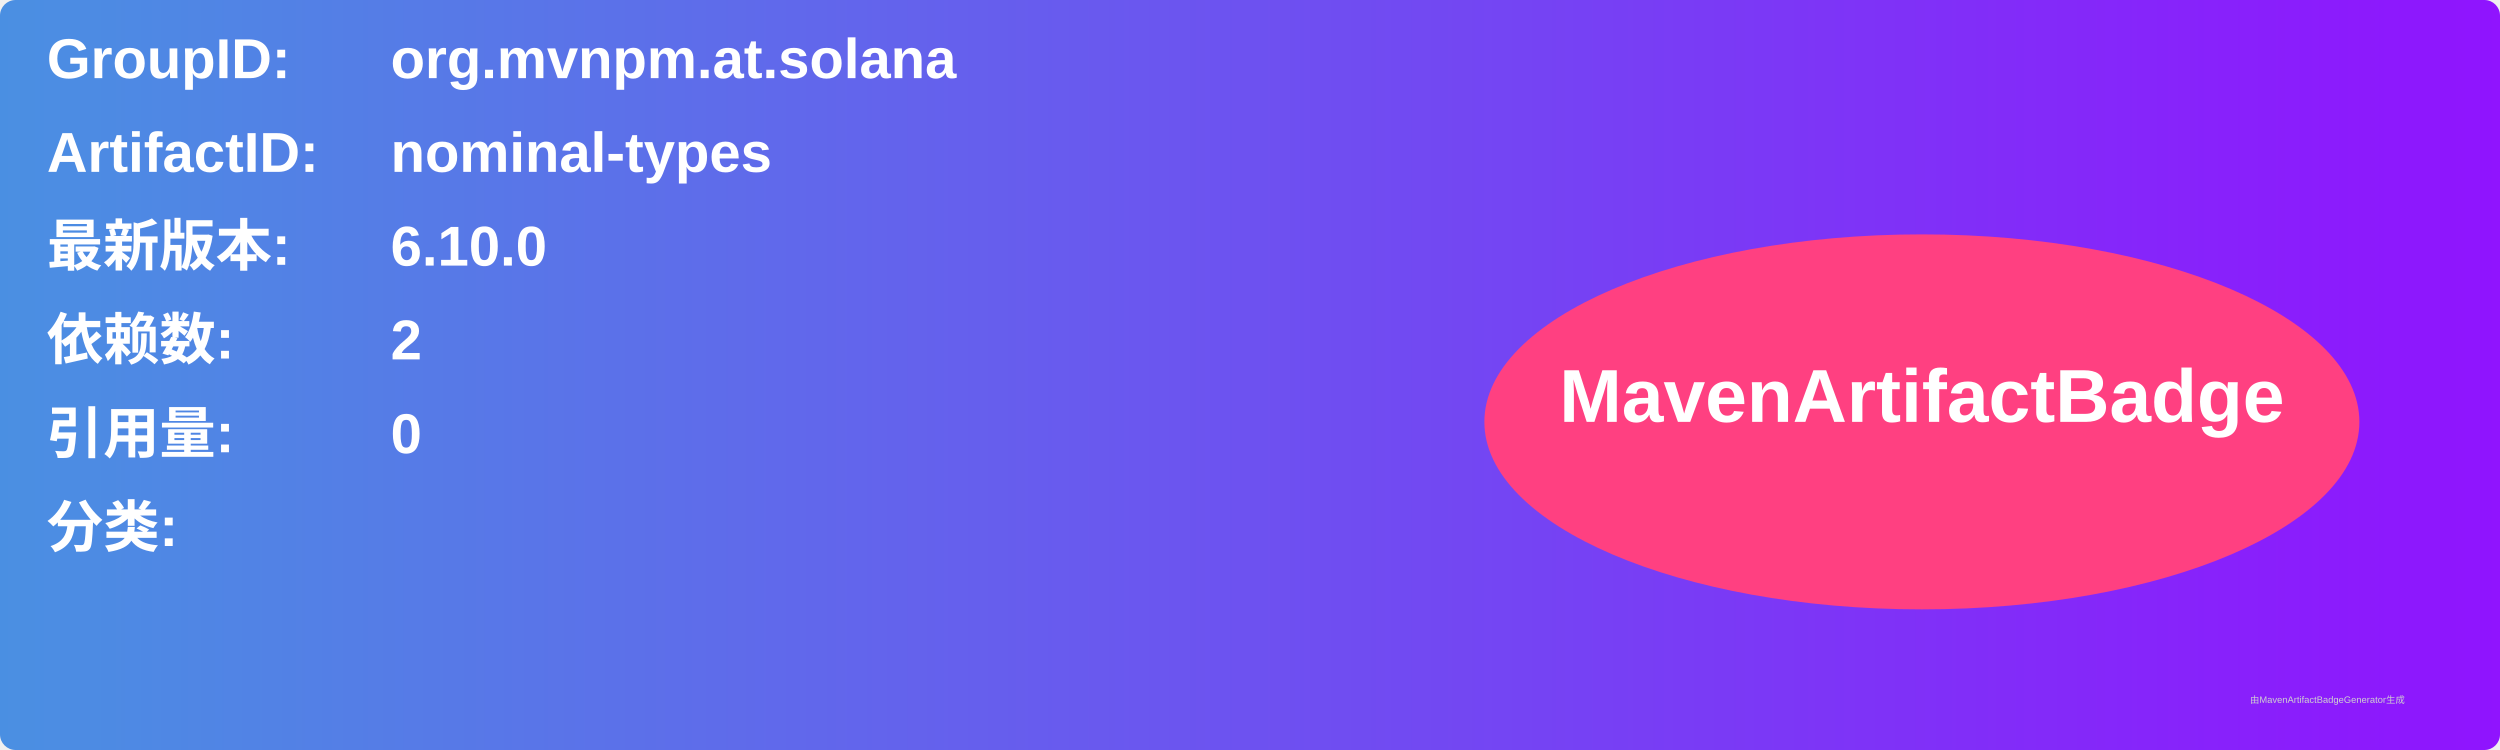
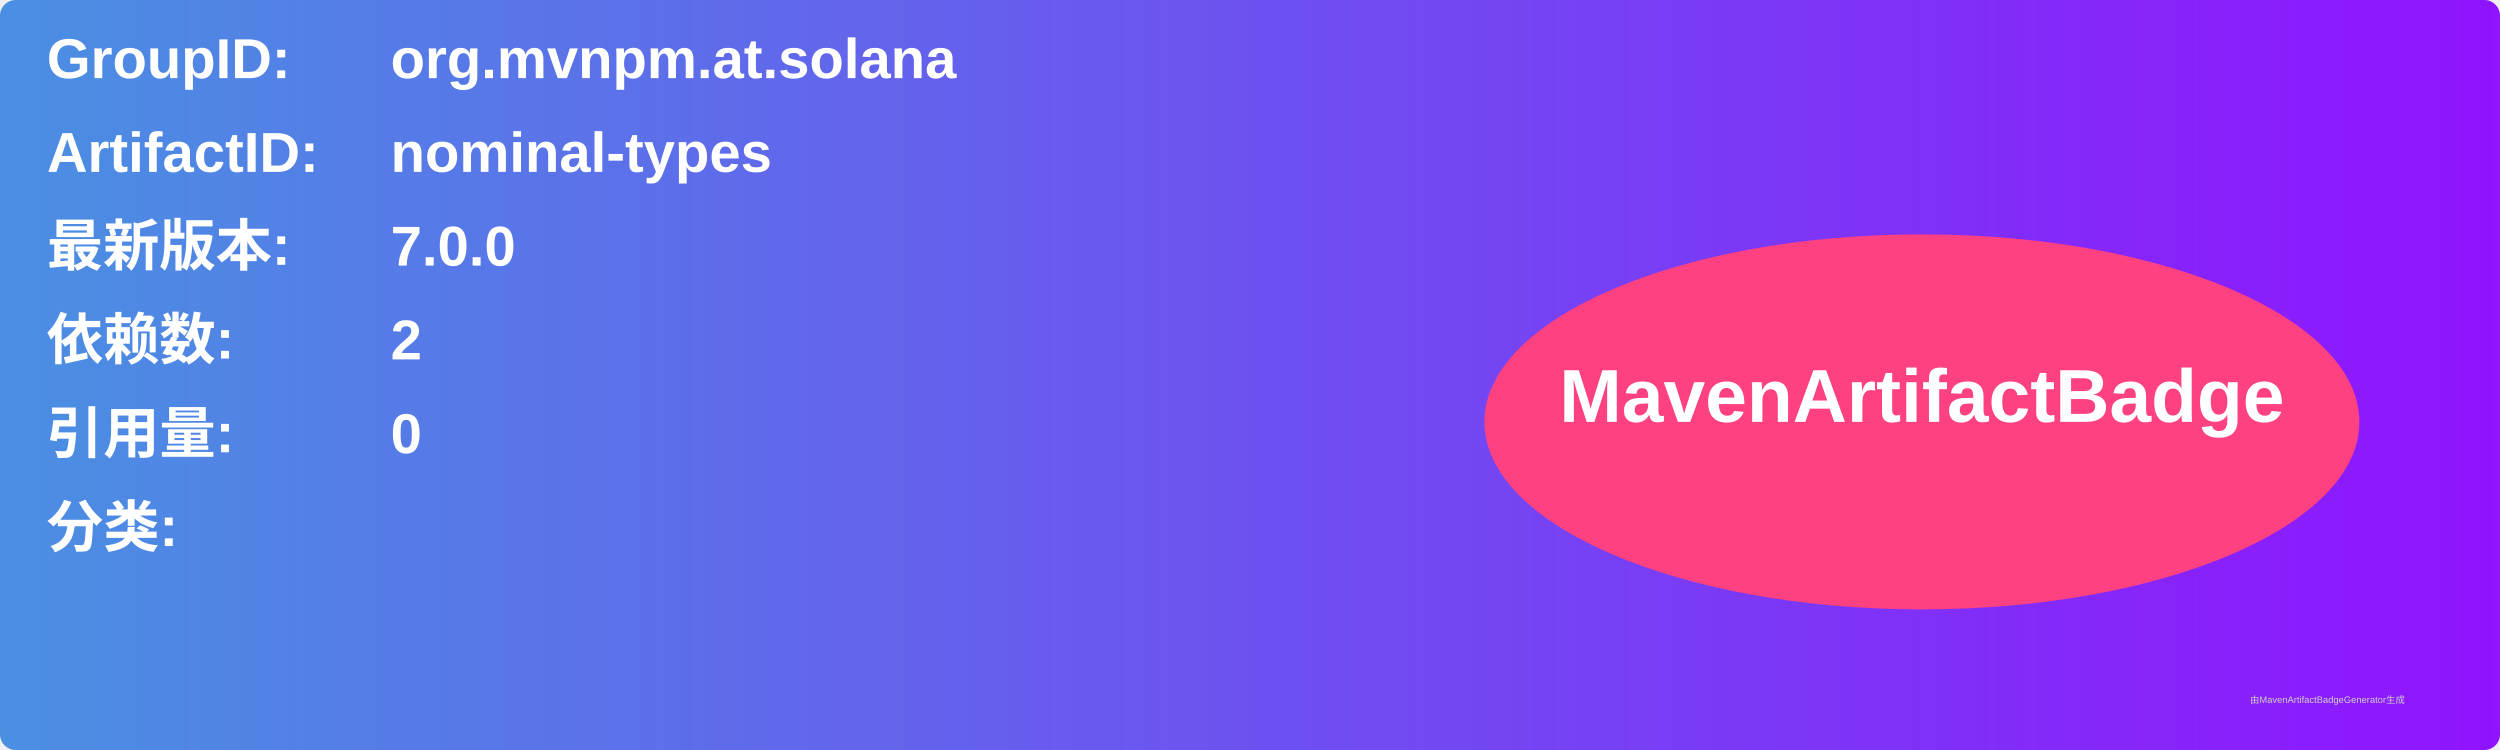
<svg xmlns="http://www.w3.org/2000/svg" width="800" height="240" viewBox="0 0 800 240">
  <linearGradient id="grad" x1="0%" y1="0%" x2="100%" y2="0%">
    <stop offset="0%" stop-color="#4a90e2" />
    <stop offset="100%" stop-color="#9013fe" />
  </linearGradient>
  <rect width="100%" height="100%" rx="5" ry="5" fill="url(#grad)" />
  <g transform="translate(15, 15)">
    <text x="0" y="10" font-family="Arial" font-size="18" fill="white" font-weight="bold" width="260">GroupID:</text>
    <text x="110" y="10" font-family="Arial" font-size="18" fill="white" font-weight="bold" width="460">org.mvnpm.at.solana</text>
    <text x="0" y="40" font-family="Arial" font-size="18" fill="white" font-weight="bold" width="260">ArtifactID:</text>
    <text x="110" y="40" font-family="Arial" font-size="18" fill="white" font-weight="bold" width="460">nominal-types</text>
    <text x="0" y="70" font-family="Arial" font-size="18" fill="white" font-weight="bold">最新版本:</text>
    <text x="110" y="70" font-family="Arial" font-size="18" fill="white" font-weight="bold">
-       <tspan font-weight="bold">6.10.0</tspan>
+       <tspan font-weight="bold">7.0.0</tspan>
    </text>
    <text x="0" y="100" font-family="Arial" font-size="18" fill="white" font-weight="bold">依赖数: </text>
    <text x="110" y="100" font-family="Arial" font-size="18" fill="white">
      <tspan font-weight="bold">2</tspan>
    </text>
    <text x="0" y="130" font-family="Arial" font-size="18" fill="white" font-weight="bold">引用量: </text>
    <text x="110" y="130" font-family="Arial" font-size="18" fill="white">
      <tspan font-weight="bold">0</tspan>
    </text>
    <text x="0" y="160" font-family="Arial" font-size="18" fill="white" font-weight="bold">分类:</text>
    <text x="10" y="190" font-family="Arial" font-size="10" fill="white">
      <tspan font-weight="bold" />
    </text>
    <ellipse cx="600" cy="120" rx="140" ry="60" fill="#ff4081" />
    <text x="600" y="120" text-anchor="middle" font-family="Arial" font-size="24" fill="white" font-weight="bold">MavenArtifactBadge</text>
  </g>
  <text x="720" y="225" font-family="Arial" font-size="3" fill="#d0d0d0">由MavenArtifactBadgeGenerator生成</text>
</svg>
